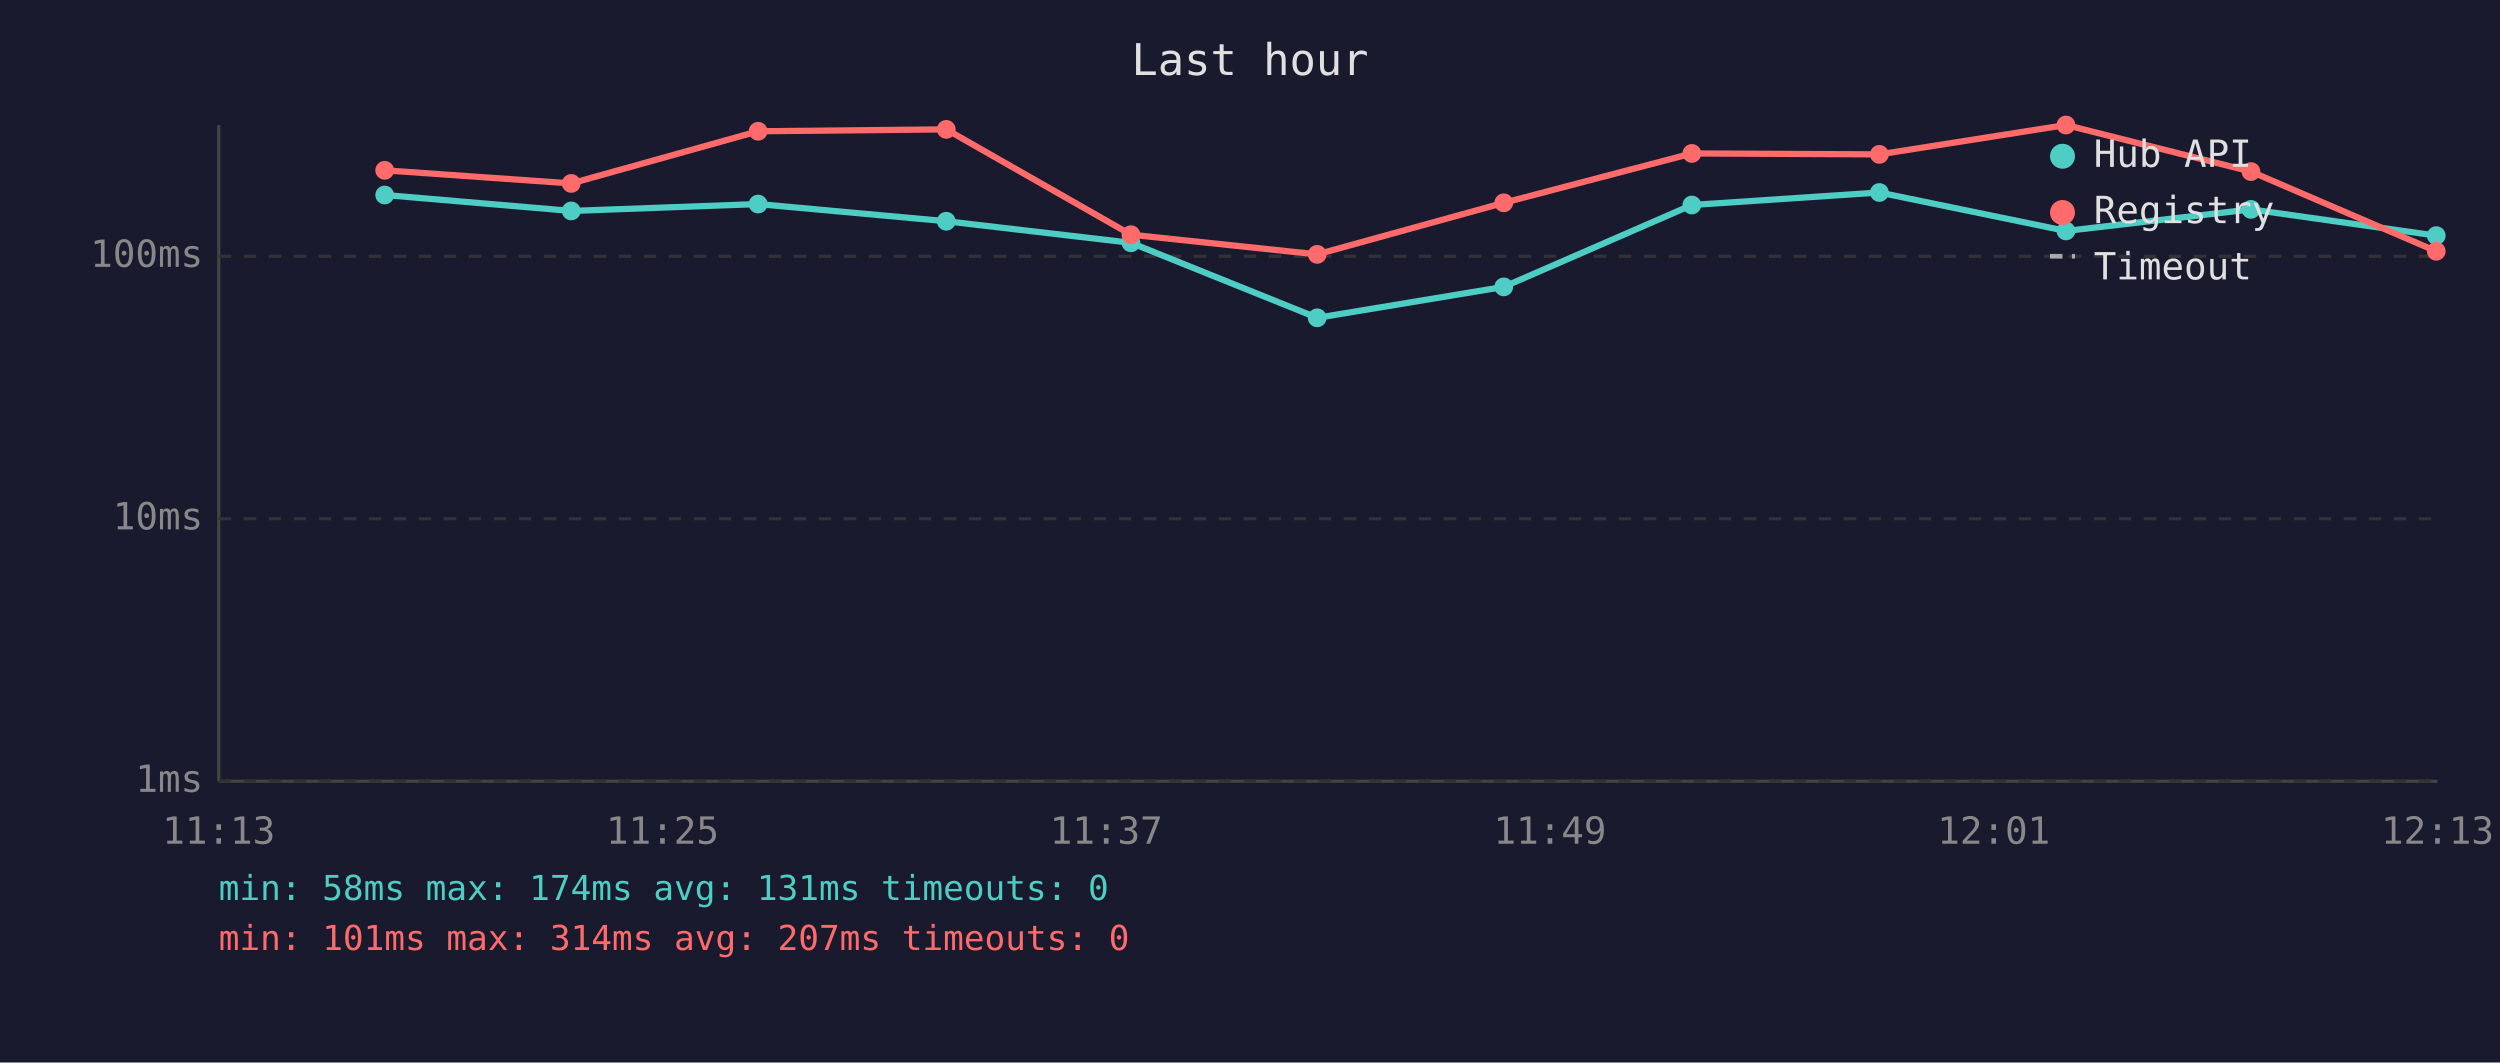
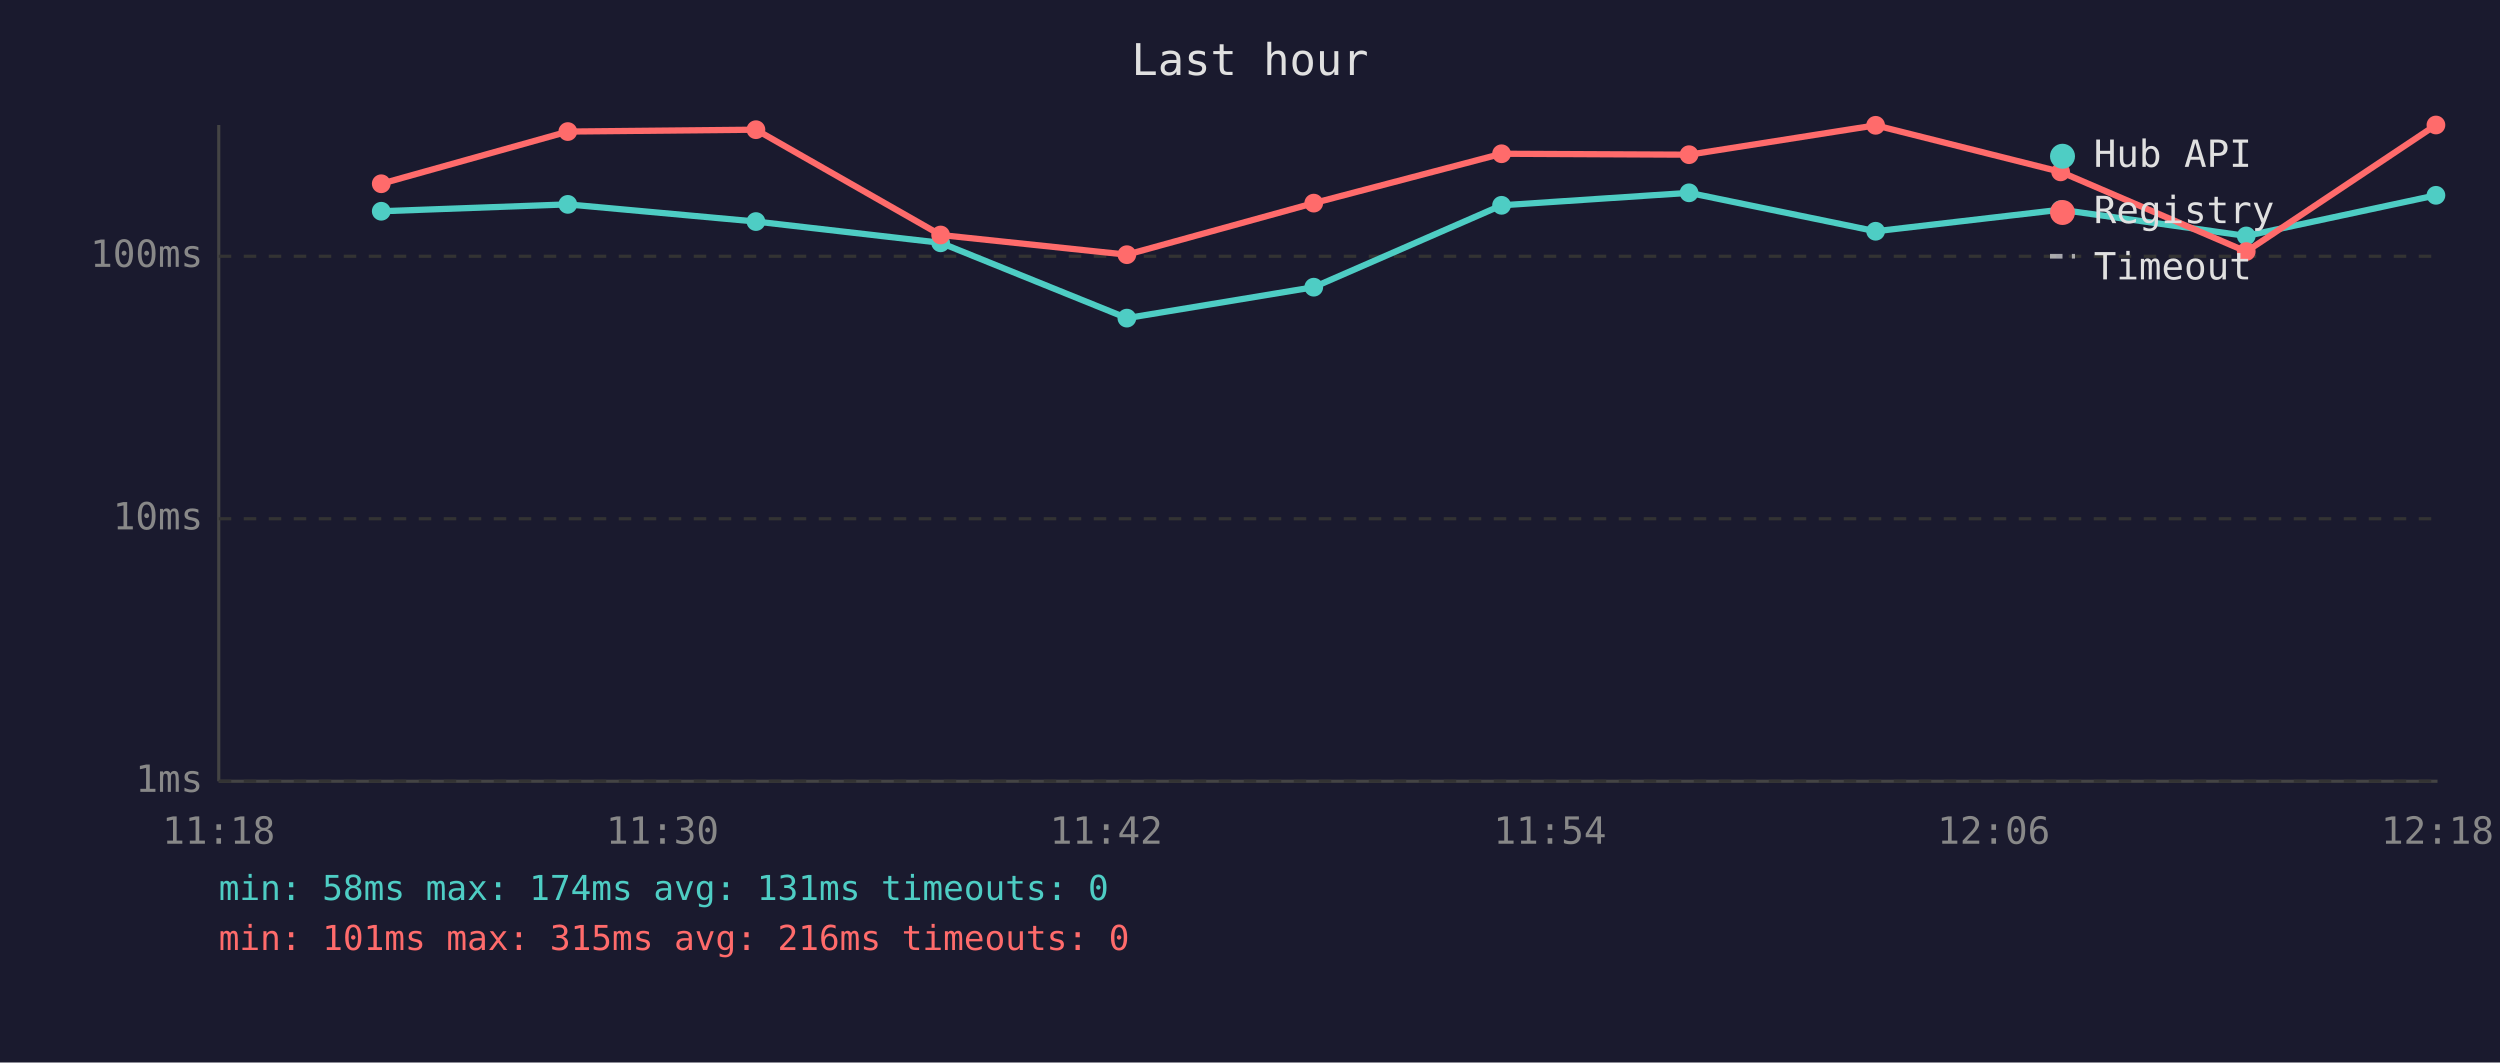
<svg xmlns="http://www.w3.org/2000/svg" viewBox="0 0 800 340" font-family="monospace" font-size="12">
  <rect width="800" height="340" fill="#1a1a2e" />
  <text x="400" y="24" fill="#e0e0e0" font-size="14" text-anchor="middle">Last hour</text>
  <line x1="70" y1="40" x2="70" y2="250" stroke="#444" stroke-width="1" />
  <line x1="70" y1="250" x2="780" y2="250" stroke="#444" stroke-width="1" />
  <line x1="70" y1="250" x2="780" y2="250" stroke="#333" stroke-width="1" stroke-dasharray="4" />
  <text x="65" y="250" fill="#888" text-anchor="end" dominant-baseline="middle">1ms</text>
  <line x1="70" y1="166" x2="780" y2="166" stroke="#333" stroke-width="1" stroke-dasharray="4" />
  <text x="65" y="166" fill="#888" text-anchor="end" dominant-baseline="middle">10ms</text>
  <line x1="70" y1="82" x2="780" y2="82" stroke="#333" stroke-width="1" stroke-dasharray="4" />
  <text x="65" y="82" fill="#888" text-anchor="end" dominant-baseline="middle">100ms</text>
-   <text x="70" y="270" fill="#888" text-anchor="middle">11:13</text>
-   <text x="212" y="270" fill="#888" text-anchor="middle">11:25</text>
-   <text x="354" y="270" fill="#888" text-anchor="middle">11:37</text>
-   <text x="496" y="270" fill="#888" text-anchor="middle">11:49</text>
-   <text x="638" y="270" fill="#888" text-anchor="middle">12:01</text>
-   <text x="780" y="270" fill="#888" text-anchor="middle">12:13</text>
-   <polyline points="123.1,62.4 182.8,67.5 242.6,65.3 302.8,70.8 361.9,77.7 421.5,101.7 481.2,91.8 541.4,65.6 601.4,61.6 661.1,73.9 720.3,67.0 779.6,75.4" fill="none" stroke="#4ecdc4" stroke-width="2" opacity="1" />
-   <circle cx="123.1" cy="62.4" r="3" fill="#4ecdc4" />
-   <circle cx="182.8" cy="67.5" r="3" fill="#4ecdc4" />
-   <circle cx="242.6" cy="65.3" r="3" fill="#4ecdc4" />
-   <circle cx="302.8" cy="70.8" r="3" fill="#4ecdc4" />
-   <circle cx="361.9" cy="77.7" r="3" fill="#4ecdc4" />
-   <circle cx="421.5" cy="101.7" r="3" fill="#4ecdc4" />
-   <circle cx="481.2" cy="91.8" r="3" fill="#4ecdc4" />
-   <circle cx="541.4" cy="65.6" r="3" fill="#4ecdc4" />
-   <circle cx="601.4" cy="61.6" r="3" fill="#4ecdc4" />
-   <circle cx="661.1" cy="73.9" r="3" fill="#4ecdc4" />
-   <circle cx="720.3" cy="67.0" r="3" fill="#4ecdc4" />
-   <circle cx="779.6" cy="75.4" r="3" fill="#4ecdc4" />
-   <polyline points="123.1,54.5 182.8,58.7 242.6,42.0 302.8,41.4 361.9,75.1 421.5,81.4 481.2,64.9 541.4,49.1 601.4,49.4 661.1,40.0 720.3,54.9 779.6,80.4" fill="none" stroke="#ff6b6b" stroke-width="2" opacity="1" />
-   <circle cx="123.1" cy="54.5" r="3" fill="#ff6b6b" />
-   <circle cx="182.8" cy="58.7" r="3" fill="#ff6b6b" />
-   <circle cx="242.6" cy="42.0" r="3" fill="#ff6b6b" />
-   <circle cx="302.8" cy="41.4" r="3" fill="#ff6b6b" />
-   <circle cx="361.9" cy="75.1" r="3" fill="#ff6b6b" />
-   <circle cx="421.5" cy="81.4" r="3" fill="#ff6b6b" />
-   <circle cx="481.2" cy="64.9" r="3" fill="#ff6b6b" />
-   <circle cx="541.4" cy="49.1" r="3" fill="#ff6b6b" />
-   <circle cx="601.4" cy="49.4" r="3" fill="#ff6b6b" />
-   <circle cx="661.1" cy="40.0" r="3" fill="#ff6b6b" />
-   <circle cx="720.3" cy="54.9" r="3" fill="#ff6b6b" />
-   <circle cx="779.6" cy="80.4" r="3" fill="#ff6b6b" />
+   <text x="70" y="270" fill="#888" text-anchor="middle">11:18</text>
+   <text x="212" y="270" fill="#888" text-anchor="middle">11:30</text>
+   <text x="354" y="270" fill="#888" text-anchor="middle">11:42</text>
+   <text x="496" y="270" fill="#888" text-anchor="middle">11:54</text>
+   <text x="638" y="270" fill="#888" text-anchor="middle">12:06</text>
+   <text x="780" y="270" fill="#888" text-anchor="middle">12:18</text>
+   <polyline points="122.0,67.6 181.7,65.4 241.9,70.9 301.0,77.7 360.6,101.8 420.4,91.9 480.5,65.7 540.5,61.7 600.2,74.0 659.4,67.1 718.8,75.5 779.5,62.5" fill="none" stroke="#4ecdc4" stroke-width="2" opacity="1" />
+   <circle cx="122.0" cy="67.6" r="3" fill="#4ecdc4" />
+   <circle cx="181.7" cy="65.4" r="3" fill="#4ecdc4" />
+   <circle cx="241.9" cy="70.9" r="3" fill="#4ecdc4" />
+   <circle cx="301.0" cy="77.7" r="3" fill="#4ecdc4" />
+   <circle cx="360.6" cy="101.8" r="3" fill="#4ecdc4" />
+   <circle cx="420.4" cy="91.9" r="3" fill="#4ecdc4" />
+   <circle cx="480.5" cy="65.7" r="3" fill="#4ecdc4" />
+   <circle cx="540.5" cy="61.7" r="3" fill="#4ecdc4" />
+   <circle cx="600.2" cy="74.0" r="3" fill="#4ecdc4" />
+   <circle cx="659.4" cy="67.1" r="3" fill="#4ecdc4" />
+   <circle cx="718.8" cy="75.5" r="3" fill="#4ecdc4" />
+   <circle cx="779.5" cy="62.5" r="3" fill="#4ecdc4" />
+   <polyline points="122.0,58.8 181.7,42.1 241.9,41.5 301.0,75.2 360.6,81.5 420.4,65.0 480.5,49.2 540.5,49.5 600.2,40.1 659.4,55.0 718.8,80.5 779.5,40.0" fill="none" stroke="#ff6b6b" stroke-width="2" opacity="1" />
+   <circle cx="122.0" cy="58.8" r="3" fill="#ff6b6b" />
+   <circle cx="181.7" cy="42.1" r="3" fill="#ff6b6b" />
+   <circle cx="241.9" cy="41.5" r="3" fill="#ff6b6b" />
+   <circle cx="301.0" cy="75.2" r="3" fill="#ff6b6b" />
+   <circle cx="360.6" cy="81.5" r="3" fill="#ff6b6b" />
+   <circle cx="420.4" cy="65.0" r="3" fill="#ff6b6b" />
+   <circle cx="480.5" cy="49.2" r="3" fill="#ff6b6b" />
+   <circle cx="540.5" cy="49.5" r="3" fill="#ff6b6b" />
+   <circle cx="600.2" cy="40.1" r="3" fill="#ff6b6b" />
+   <circle cx="659.4" cy="55.0" r="3" fill="#ff6b6b" />
+   <circle cx="718.8" cy="80.5" r="3" fill="#ff6b6b" />
+   <circle cx="779.5" cy="40.0" r="3" fill="#ff6b6b" />
  <circle cx="660" cy="50" r="4" fill="#4ecdc4" />
  <text x="670" y="50" fill="#e0e0e0" dominant-baseline="middle">Hub API</text>
  <circle cx="660" cy="68" r="4" fill="#ff6b6b" />
  <text x="670" y="68" fill="#e0e0e0" dominant-baseline="middle">Registry</text>
  <line x1="656" y1="82" x2="664" y2="82" stroke="#e0e0e0" stroke-width="1.5" stroke-dasharray="4,3" opacity="0.7" />
  <text x="670" y="86" fill="#e0e0e0" dominant-baseline="middle">Timeout</text>
  <text x="70" y="288" fill="#4ecdc4" font-size="11">min: 58ms  max: 174ms  avg: 131ms  timeouts: 0</text>
-   <text x="70" y="304" fill="#ff6b6b" font-size="11">min: 101ms  max: 314ms  avg: 207ms  timeouts: 0</text>
+   <text x="70" y="304" fill="#ff6b6b" font-size="11">min: 101ms  max: 315ms  avg: 216ms  timeouts: 0</text>
</svg>
